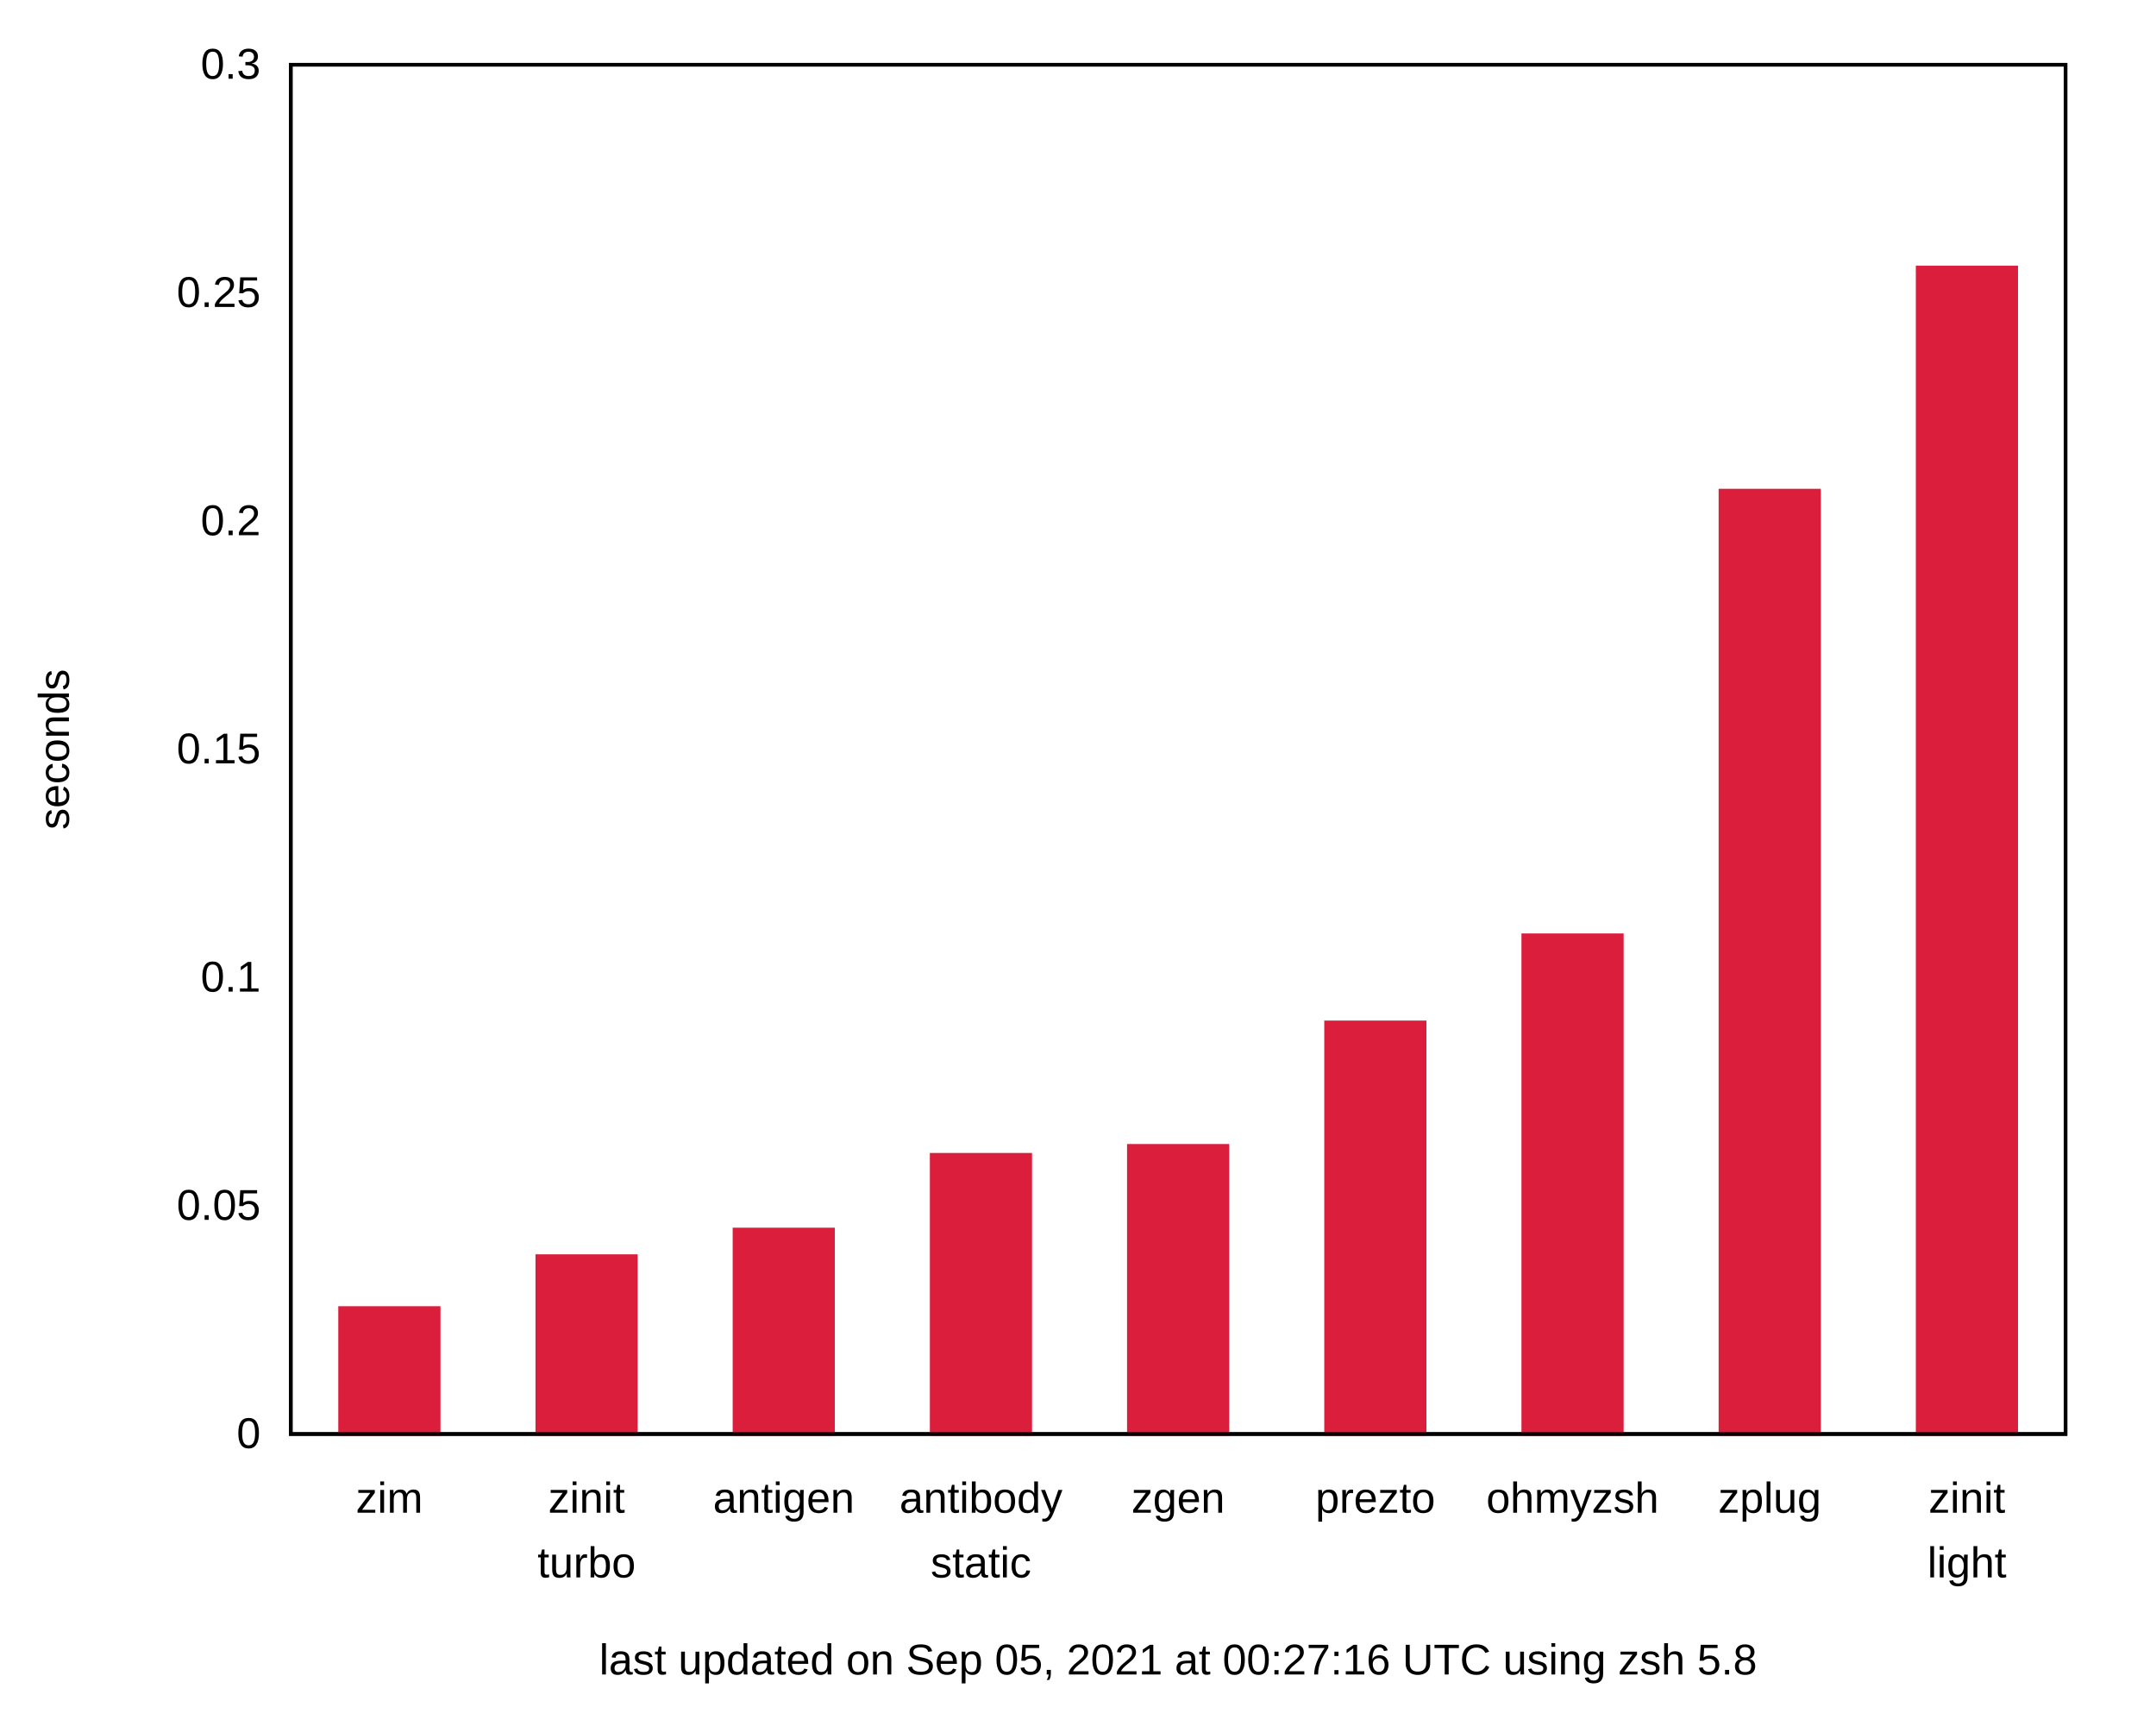
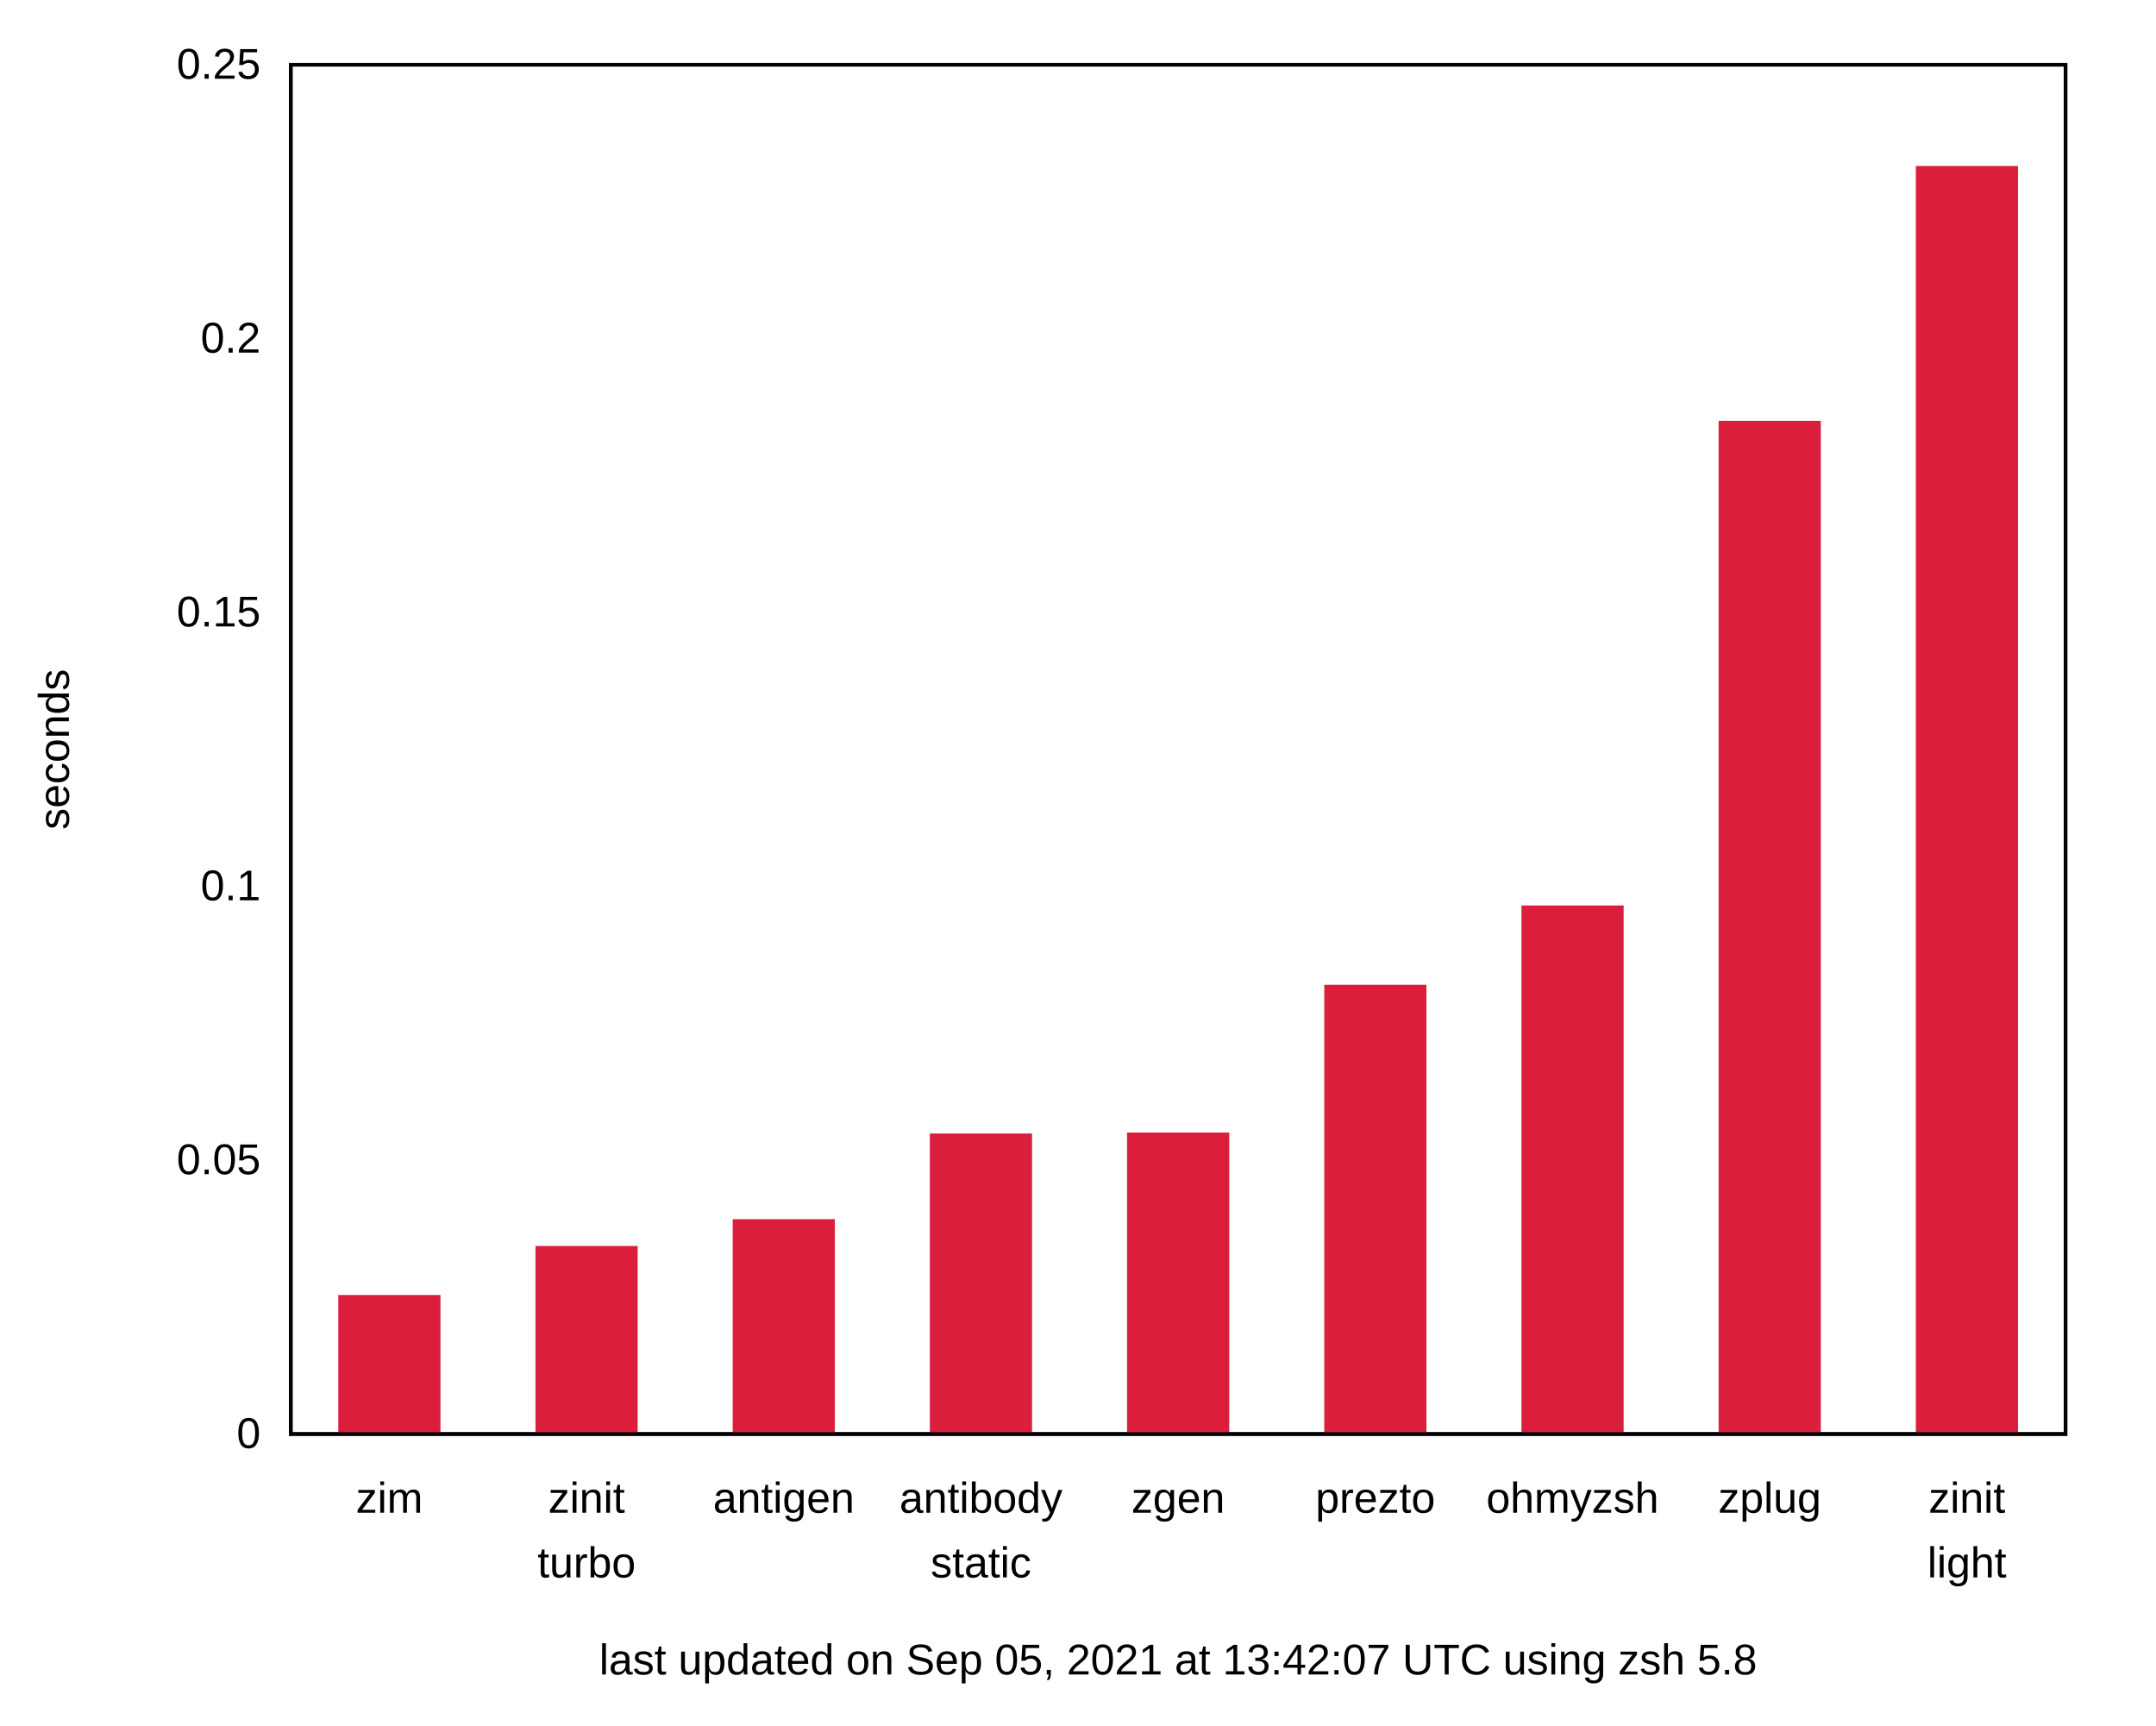
<svg xmlns="http://www.w3.org/2000/svg" xmlns:xlink="http://www.w3.org/1999/xlink" width="600" height="480" viewBox="0 0 600 480">
  <g id="gnuplot_canvas">
    <rect x="0" y="0" width="600" height="480" fill="none" />
    <defs>
      <circle id="gpDot" r="0.5" stroke-width="0.5" stroke="currentColor" />
      <path id="gpPt0" stroke-width="0.222" stroke="currentColor" d="M-1,0 h2 M0,-1 v2" />
      <path id="gpPt1" stroke-width="0.222" stroke="currentColor" d="M-1,-1 L1,1 M1,-1 L-1,1" />
      <path id="gpPt2" stroke-width="0.222" stroke="currentColor" d="M-1,0 L1,0 M0,-1 L0,1 M-1,-1 L1,1 M-1,1 L1,-1" />
      <rect id="gpPt3" stroke-width="0.222" stroke="currentColor" x="-1" y="-1" width="2" height="2" />
      <rect id="gpPt4" stroke-width="0.222" stroke="currentColor" fill="currentColor" x="-1" y="-1" width="2" height="2" />
      <circle id="gpPt5" stroke-width="0.222" stroke="currentColor" cx="0" cy="0" r="1" />
      <use xlink:href="#gpPt5" id="gpPt6" fill="currentColor" stroke="none" />
      <path id="gpPt7" stroke-width="0.222" stroke="currentColor" d="M0,-1.33 L-1.33,0.67 L1.33,0.67 z" />
      <use xlink:href="#gpPt7" id="gpPt8" fill="currentColor" stroke="none" />
      <use xlink:href="#gpPt7" id="gpPt9" stroke="currentColor" transform="rotate(180)" />
      <use xlink:href="#gpPt9" id="gpPt10" fill="currentColor" stroke="none" />
      <use xlink:href="#gpPt3" id="gpPt11" stroke="currentColor" transform="rotate(45)" />
      <use xlink:href="#gpPt11" id="gpPt12" fill="currentColor" stroke="none" />
      <path id="gpPt13" stroke-width="0.222" stroke="currentColor" d="M0,1.330 L1.265,0.411 L0.782,-1.067 L-0.782,-1.076 L-1.265,0.411 z" />
      <use xlink:href="#gpPt13" id="gpPt14" fill="currentColor" stroke="none" />
      <filter id="textbox" filterUnits="objectBoundingBox" x="0" y="0" height="1" width="1">
        <feFlood flood-color="white" flood-opacity="1" result="bgnd" />
        <feComposite in="SourceGraphic" in2="bgnd" operator="atop" />
      </filter>
      <filter id="greybox" filterUnits="objectBoundingBox" x="0" y="0" height="1" width="1">
        <feFlood flood-color="lightgrey" flood-opacity="1" result="grey" />
        <feComposite in="SourceGraphic" in2="grey" operator="atop" />
      </filter>
    </defs>
    <g fill="none" color="white" stroke="currentColor" stroke-width="1.00" stroke-linecap="butt" stroke-linejoin="miter">
</g>
    <g fill="none" color="black" stroke="currentColor" stroke-width="1.00" stroke-linecap="butt" stroke-linejoin="miter">
      <path stroke="black" d="M80.92,399.00 M574.82,399.00  " />
      <g transform="translate(72.53,402.90)" stroke="none" fill="black" font-family="Arial" font-size="12.00" text-anchor="end">
        <text>
          <tspan font-family="Arial"> 0</tspan>
        </text>
      </g>
    </g>
    <g fill="none" color="black" stroke="currentColor" stroke-width="1.00" stroke-linecap="butt" stroke-linejoin="miter">
-       <path stroke="black" d="M80.92,335.50 M574.82,335.50  " />
-       <g transform="translate(72.53,339.40)" stroke="none" fill="black" font-family="Arial" font-size="12.00" text-anchor="end">
+       <path stroke="black" d="M80.92,322.80 M574.82,322.80  " />
+       <g transform="translate(72.53,326.70)" stroke="none" fill="black" font-family="Arial" font-size="12.00" text-anchor="end">
        <text>
          <tspan font-family="Arial"> 0.05</tspan>
        </text>
      </g>
    </g>
    <g fill="none" color="black" stroke="currentColor" stroke-width="1.00" stroke-linecap="butt" stroke-linejoin="miter">
-       <path stroke="black" d="M80.92,272.00 M574.82,272.00  " />
-       <g transform="translate(72.53,275.90)" stroke="none" fill="black" font-family="Arial" font-size="12.00" text-anchor="end">
+       <path stroke="black" d="M80.92,246.60 M574.82,246.60  " />
+       <g transform="translate(72.53,250.50)" stroke="none" fill="black" font-family="Arial" font-size="12.00" text-anchor="end">
        <text>
          <tspan font-family="Arial"> 0.1</tspan>
        </text>
      </g>
    </g>
    <g fill="none" color="black" stroke="currentColor" stroke-width="1.00" stroke-linecap="butt" stroke-linejoin="miter">
-       <path stroke="black" d="M80.92,208.50 M574.82,208.50  " />
-       <g transform="translate(72.53,212.40)" stroke="none" fill="black" font-family="Arial" font-size="12.00" text-anchor="end">
+       <path stroke="black" d="M80.92,170.41 M574.82,170.41  " />
+       <g transform="translate(72.53,174.31)" stroke="none" fill="black" font-family="Arial" font-size="12.00" text-anchor="end">
        <text>
          <tspan font-family="Arial"> 0.15</tspan>
        </text>
      </g>
    </g>
    <g fill="none" color="black" stroke="currentColor" stroke-width="1.00" stroke-linecap="butt" stroke-linejoin="miter">
-       <path stroke="black" d="M80.92,145.01 M574.82,145.01  " />
-       <g transform="translate(72.53,148.91)" stroke="none" fill="black" font-family="Arial" font-size="12.00" text-anchor="end">
+       <path stroke="black" d="M80.92,94.21 M574.82,94.21  " />
+       <g transform="translate(72.53,98.11)" stroke="none" fill="black" font-family="Arial" font-size="12.00" text-anchor="end">
        <text>
          <tspan font-family="Arial"> 0.2</tspan>
-         </text>
-       </g>
-     </g>
-     <g fill="none" color="black" stroke="currentColor" stroke-width="1.00" stroke-linecap="butt" stroke-linejoin="miter">
-       <path stroke="black" d="M80.92,81.51 M574.82,81.51  " />
-       <g transform="translate(72.53,85.41)" stroke="none" fill="black" font-family="Arial" font-size="12.00" text-anchor="end">
-         <text>
-           <tspan font-family="Arial"> 0.25</tspan>
        </text>
      </g>
    </g>
    <g fill="none" color="black" stroke="currentColor" stroke-width="1.00" stroke-linecap="butt" stroke-linejoin="miter">
      <path stroke="black" d="M80.92,18.01 M574.82,18.01  " />
      <g transform="translate(72.53,21.91)" stroke="none" fill="black" font-family="Arial" font-size="12.00" text-anchor="end">
        <text>
-           <tspan font-family="Arial"> 0.3</tspan>
+           <tspan font-family="Arial"> 0.25</tspan>
        </text>
      </g>
    </g>
    <g fill="none" color="black" stroke="currentColor" stroke-width="1.00" stroke-linecap="butt" stroke-linejoin="miter">
      <path stroke="black" d="M108.36,399.00 M108.36,18.01  " />
      <g transform="translate(108.36,420.90)" stroke="none" fill="black" font-family="Arial" font-size="12.00" text-anchor="middle">
        <text>
          <tspan font-family="Arial">zim</tspan>
        </text>
      </g>
    </g>
    <g fill="none" color="black" stroke="currentColor" stroke-width="1.00" stroke-linecap="butt" stroke-linejoin="miter">
      <path stroke="black" d="M163.24,399.00 M163.24,18.01  " />
      <g transform="translate(163.24,420.90)" stroke="none" fill="black" font-family="Arial" font-size="12.00" text-anchor="middle">
        <text>
          <tspan font-family="Arial">zinit</tspan>
        </text>
      </g>
      <g transform="translate(163.24,438.90)" stroke="none" fill="black" font-family="Arial" font-size="12.00" text-anchor="middle">
        <text>
          <tspan font-family="Arial">turbo</tspan>
        </text>
      </g>
    </g>
    <g fill="none" color="black" stroke="currentColor" stroke-width="1.00" stroke-linecap="butt" stroke-linejoin="miter">
      <path stroke="black" d="M218.11,399.00 M218.11,18.01  " />
      <g transform="translate(218.11,420.90)" stroke="none" fill="black" font-family="Arial" font-size="12.00" text-anchor="middle">
        <text>
          <tspan font-family="Arial">antigen</tspan>
        </text>
      </g>
    </g>
    <g fill="none" color="black" stroke="currentColor" stroke-width="1.00" stroke-linecap="butt" stroke-linejoin="miter">
      <path stroke="black" d="M272.99,399.00 M272.99,18.01  " />
      <g transform="translate(272.99,420.90)" stroke="none" fill="black" font-family="Arial" font-size="12.00" text-anchor="middle">
        <text>
          <tspan font-family="Arial">antibody</tspan>
        </text>
      </g>
      <g transform="translate(272.99,438.90)" stroke="none" fill="black" font-family="Arial" font-size="12.00" text-anchor="middle">
        <text>
          <tspan font-family="Arial">static</tspan>
        </text>
      </g>
    </g>
    <g fill="none" color="black" stroke="currentColor" stroke-width="1.00" stroke-linecap="butt" stroke-linejoin="miter">
      <path stroke="black" d="M327.87,399.00 M327.87,18.01  " />
      <g transform="translate(327.87,420.90)" stroke="none" fill="black" font-family="Arial" font-size="12.00" text-anchor="middle">
        <text>
          <tspan font-family="Arial">zgen</tspan>
        </text>
      </g>
    </g>
    <g fill="none" color="black" stroke="currentColor" stroke-width="1.00" stroke-linecap="butt" stroke-linejoin="miter">
      <path stroke="black" d="M382.75,399.00 M382.75,18.01  " />
      <g transform="translate(382.75,420.90)" stroke="none" fill="black" font-family="Arial" font-size="12.00" text-anchor="middle">
        <text>
          <tspan font-family="Arial">prezto</tspan>
        </text>
      </g>
    </g>
    <g fill="none" color="black" stroke="currentColor" stroke-width="1.00" stroke-linecap="butt" stroke-linejoin="miter">
      <path stroke="black" d="M437.63,399.00 M437.63,18.01  " />
      <g transform="translate(437.63,420.90)" stroke="none" fill="black" font-family="Arial" font-size="12.00" text-anchor="middle">
        <text>
          <tspan font-family="Arial">ohmyzsh</tspan>
        </text>
      </g>
    </g>
    <g fill="none" color="black" stroke="currentColor" stroke-width="1.00" stroke-linecap="butt" stroke-linejoin="miter">
      <path stroke="black" d="M492.50,399.00 M492.50,18.01  " />
      <g transform="translate(492.50,420.90)" stroke="none" fill="black" font-family="Arial" font-size="12.00" text-anchor="middle">
        <text>
          <tspan font-family="Arial">zplug</tspan>
        </text>
      </g>
    </g>
    <g fill="none" color="black" stroke="currentColor" stroke-width="1.00" stroke-linecap="butt" stroke-linejoin="miter">
      <path stroke="black" d="M547.38,399.00 M547.38,18.01  " />
      <g transform="translate(547.38,420.90)" stroke="none" fill="black" font-family="Arial" font-size="12.00" text-anchor="middle">
        <text>
          <tspan font-family="Arial">zinit</tspan>
        </text>
      </g>
      <g transform="translate(547.38,438.90)" stroke="none" fill="black" font-family="Arial" font-size="12.00" text-anchor="middle">
        <text>
          <tspan font-family="Arial">light</tspan>
        </text>
      </g>
    </g>
    <g fill="none" color="black" stroke="currentColor" stroke-width="1.00" stroke-linecap="butt" stroke-linejoin="miter">
</g>
    <g fill="none" color="black" stroke="currentColor" stroke-width="1.00" stroke-linecap="butt" stroke-linejoin="miter">
      <path stroke="black" d="M80.92,18.01 L80.92,399.00 L574.82,399.00 L574.82,18.01 L80.92,18.01 Z  " />
      <g transform="translate(327.87,465.90)" stroke="none" fill="black" font-family="Arial" font-size="12.00" text-anchor="middle">
        <text>
-           <tspan font-family="Arial">last updated on Sep 05, 2021 at 00:27:16 UTC using zsh 5.8</tspan>
+           <tspan font-family="Arial">last updated on Sep 05, 2021 at 13:42:07 UTC using zsh 5.8</tspan>
        </text>
      </g>
    </g>
    <g fill="none" color="black" stroke="currentColor" stroke-width="1.00" stroke-linecap="butt" stroke-linejoin="miter">
      <g transform="translate(19.18,208.51) rotate(270)" stroke="none" fill="black" font-family="Arial" font-size="12.00" text-anchor="middle">
        <text>
          <tspan font-family="Arial">seconds</tspan>
        </text>
      </g>
    </g>
    <g fill="none" color="black" stroke="currentColor" stroke-width="1.00" stroke-linecap="butt" stroke-linejoin="miter">
</g>
    <g id="gnuplot_plot_1">
      <g fill="none" color="black" stroke="currentColor" stroke-width="1.00" stroke-linecap="butt" stroke-linejoin="miter">
        <g stroke="none" shape-rendering="crispEdges">
-           <polygon fill="rgb(220,  30,  61)" points="94.64,399.00 122.09,399.00 122.09,363.93 94.64,363.93 " />
-         </g>
-         <path stroke="rgb(220,  30,  61)" d="M94.64,399.00 L94.64,363.94 L122.08,363.94 L122.08,399.00 L94.64,399.00 Z  " />
-         <g stroke="none" shape-rendering="crispEdges">
-           <polygon fill="rgb(220,  30,  61)" points="149.52,399.00 176.97,399.00 176.97,349.49 149.52,349.49 " />
-         </g>
-         <path stroke="rgb(220,  30,  61)" d="M149.52,399.00 L149.52,349.50 L176.96,349.50 L176.96,399.00 L149.52,399.00 Z  " />
-         <g stroke="none" shape-rendering="crispEdges">
-           <polygon fill="rgb(220,  30,  61)" points="204.40,399.00 231.84,399.00 231.84,342.08 204.40,342.08 " />
-         </g>
-         <path stroke="rgb(220,  30,  61)" d="M204.40,399.00 L204.40,342.09 L231.83,342.09 L231.83,399.00 L204.40,399.00 Z  " />
-         <g stroke="none" shape-rendering="crispEdges">
-           <polygon fill="rgb(220,  30,  61)" points="259.27,399.00 286.72,399.00 286.72,321.29 259.27,321.29 " />
-         </g>
-         <path stroke="rgb(220,  30,  61)" d="M259.27,399.00 L259.27,321.30 L286.71,321.30 L286.71,399.00 L259.27,399.00 Z  " />
-         <g stroke="none" shape-rendering="crispEdges">
-           <polygon fill="rgb(220,  30,  61)" points="314.15,399.00 341.60,399.00 341.60,318.80 314.15,318.80 " />
-         </g>
-         <path stroke="rgb(220,  30,  61)" d="M314.15,399.00 L314.15,318.81 L341.59,318.81 L341.59,399.00 L314.15,399.00 Z  " />
-         <g stroke="none" shape-rendering="crispEdges">
-           <polygon fill="rgb(220,  30,  61)" points="369.03,399.00 396.48,399.00 396.48,284.45 369.03,284.45 " />
-         </g>
-         <path stroke="rgb(220,  30,  61)" d="M369.03,399.00 L369.03,284.46 L396.47,284.46 L396.47,399.00 L369.03,399.00 Z  " />
-         <g stroke="none" shape-rendering="crispEdges">
-           <polygon fill="rgb(220,  30,  61)" points="423.91,399.00 451.36,399.00 451.36,260.21 423.91,260.21 " />
-         </g>
-         <path stroke="rgb(220,  30,  61)" d="M423.91,399.00 L423.91,260.22 L451.35,260.22 L451.35,399.00 L423.91,399.00 Z  " />
-         <g stroke="none" shape-rendering="crispEdges">
-           <polygon fill="rgb(220,  30,  61)" points="478.78,399.00 506.23,399.00 506.23,136.49 478.78,136.49 " />
-         </g>
-         <path stroke="rgb(220,  30,  61)" d="M478.78,399.00 L478.78,136.50 L506.22,136.50 L506.22,399.00 L478.78,399.00 Z  " />
-         <g stroke="none" shape-rendering="crispEdges">
-           <polygon fill="rgb(220,  30,  61)" points="533.66,399.00 561.11,399.00 561.11,74.42 533.66,74.42 " />
-         </g>
-         <path stroke="rgb(220,  30,  61)" d="M533.66,399.00 L533.66,74.43 L561.10,74.43 L561.10,399.00 L533.66,399.00 Z  " />
+           <polygon fill="rgb(220,  30,  61)" points="94.64,399.00 122.09,399.00 122.09,360.81 94.64,360.81 " />
+         </g>
+         <path stroke="rgb(220,  30,  61)" d="M94.64,399.00 L94.64,360.82 L122.08,360.82 L122.08,399.00 L94.64,399.00 Z  " />
+         <g stroke="none" shape-rendering="crispEdges">
+           <polygon fill="rgb(220,  30,  61)" points="149.52,399.00 176.97,399.00 176.97,347.16 149.52,347.16 " />
+         </g>
+         <path stroke="rgb(220,  30,  61)" d="M149.52,399.00 L149.52,347.17 L176.96,347.17 L176.96,399.00 L149.52,399.00 Z  " />
+         <g stroke="none" shape-rendering="crispEdges">
+           <polygon fill="rgb(220,  30,  61)" points="204.40,399.00 231.84,399.00 231.84,339.71 204.40,339.71 " />
+         </g>
+         <path stroke="rgb(220,  30,  61)" d="M204.40,399.00 L204.40,339.72 L231.83,339.72 L231.83,399.00 L204.40,399.00 Z  " />
+         <g stroke="none" shape-rendering="crispEdges">
+           <polygon fill="rgb(220,  30,  61)" points="259.27,399.00 286.72,399.00 286.72,315.87 259.27,315.87 " />
+         </g>
+         <path stroke="rgb(220,  30,  61)" d="M259.27,399.00 L259.27,315.88 L286.71,315.88 L286.71,399.00 L259.27,399.00 Z  " />
+         <g stroke="none" shape-rendering="crispEdges">
+           <polygon fill="rgb(220,  30,  61)" points="314.15,399.00 341.60,399.00 341.60,315.60 314.15,315.60 " />
+         </g>
+         <path stroke="rgb(220,  30,  61)" d="M314.15,399.00 L314.15,315.61 L341.59,315.61 L341.59,399.00 L314.15,399.00 Z  " />
+         <g stroke="none" shape-rendering="crispEdges">
+           <polygon fill="rgb(220,  30,  61)" points="369.03,399.00 396.48,399.00 396.48,274.50 369.03,274.50 " />
+         </g>
+         <path stroke="rgb(220,  30,  61)" d="M369.03,399.00 L369.03,274.51 L396.47,274.51 L396.47,399.00 L369.03,399.00 Z  " />
+         <g stroke="none" shape-rendering="crispEdges">
+           <polygon fill="rgb(220,  30,  61)" points="423.91,399.00 451.36,399.00 451.36,252.43 423.91,252.43 " />
+         </g>
+         <path stroke="rgb(220,  30,  61)" d="M423.91,399.00 L423.91,252.44 L451.35,252.44 L451.35,399.00 L423.91,399.00 Z  " />
+         <g stroke="none" shape-rendering="crispEdges">
+           <polygon fill="rgb(220,  30,  61)" points="478.78,399.00 506.23,399.00 506.23,117.58 478.78,117.58 " />
+         </g>
+         <path stroke="rgb(220,  30,  61)" d="M478.78,399.00 L478.78,117.59 L506.22,117.59 L506.22,399.00 L478.78,399.00 Z  " />
+         <g stroke="none" shape-rendering="crispEdges">
+           <polygon fill="rgb(220,  30,  61)" points="533.66,399.00 561.11,399.00 561.11,46.67 533.66,46.67 " />
+         </g>
+         <path stroke="rgb(220,  30,  61)" d="M533.66,399.00 L533.66,46.68 L561.10,46.68 L561.10,399.00 L533.66,399.00 Z  " />
      </g>
    </g>
    <g fill="none" color="white" stroke="rgb(220,  30,  61)" stroke-width="2.00" stroke-linecap="butt" stroke-linejoin="miter">
</g>
    <g fill="none" color="black" stroke="currentColor" stroke-width="2.00" stroke-linecap="butt" stroke-linejoin="miter">
</g>
    <g fill="none" color="black" stroke="black" stroke-width="1.00" stroke-linecap="butt" stroke-linejoin="miter">
</g>
    <g fill="none" color="black" stroke="currentColor" stroke-width="1.00" stroke-linecap="butt" stroke-linejoin="miter">
      <path stroke="black" d="M80.92,18.01 L80.92,399.00 L574.82,399.00 L574.82,18.01 L80.92,18.01 Z  " />
    </g>
    <g fill="none" color="black" stroke="currentColor" stroke-width="1.00" stroke-linecap="butt" stroke-linejoin="miter">
</g>
  </g>
</svg>
